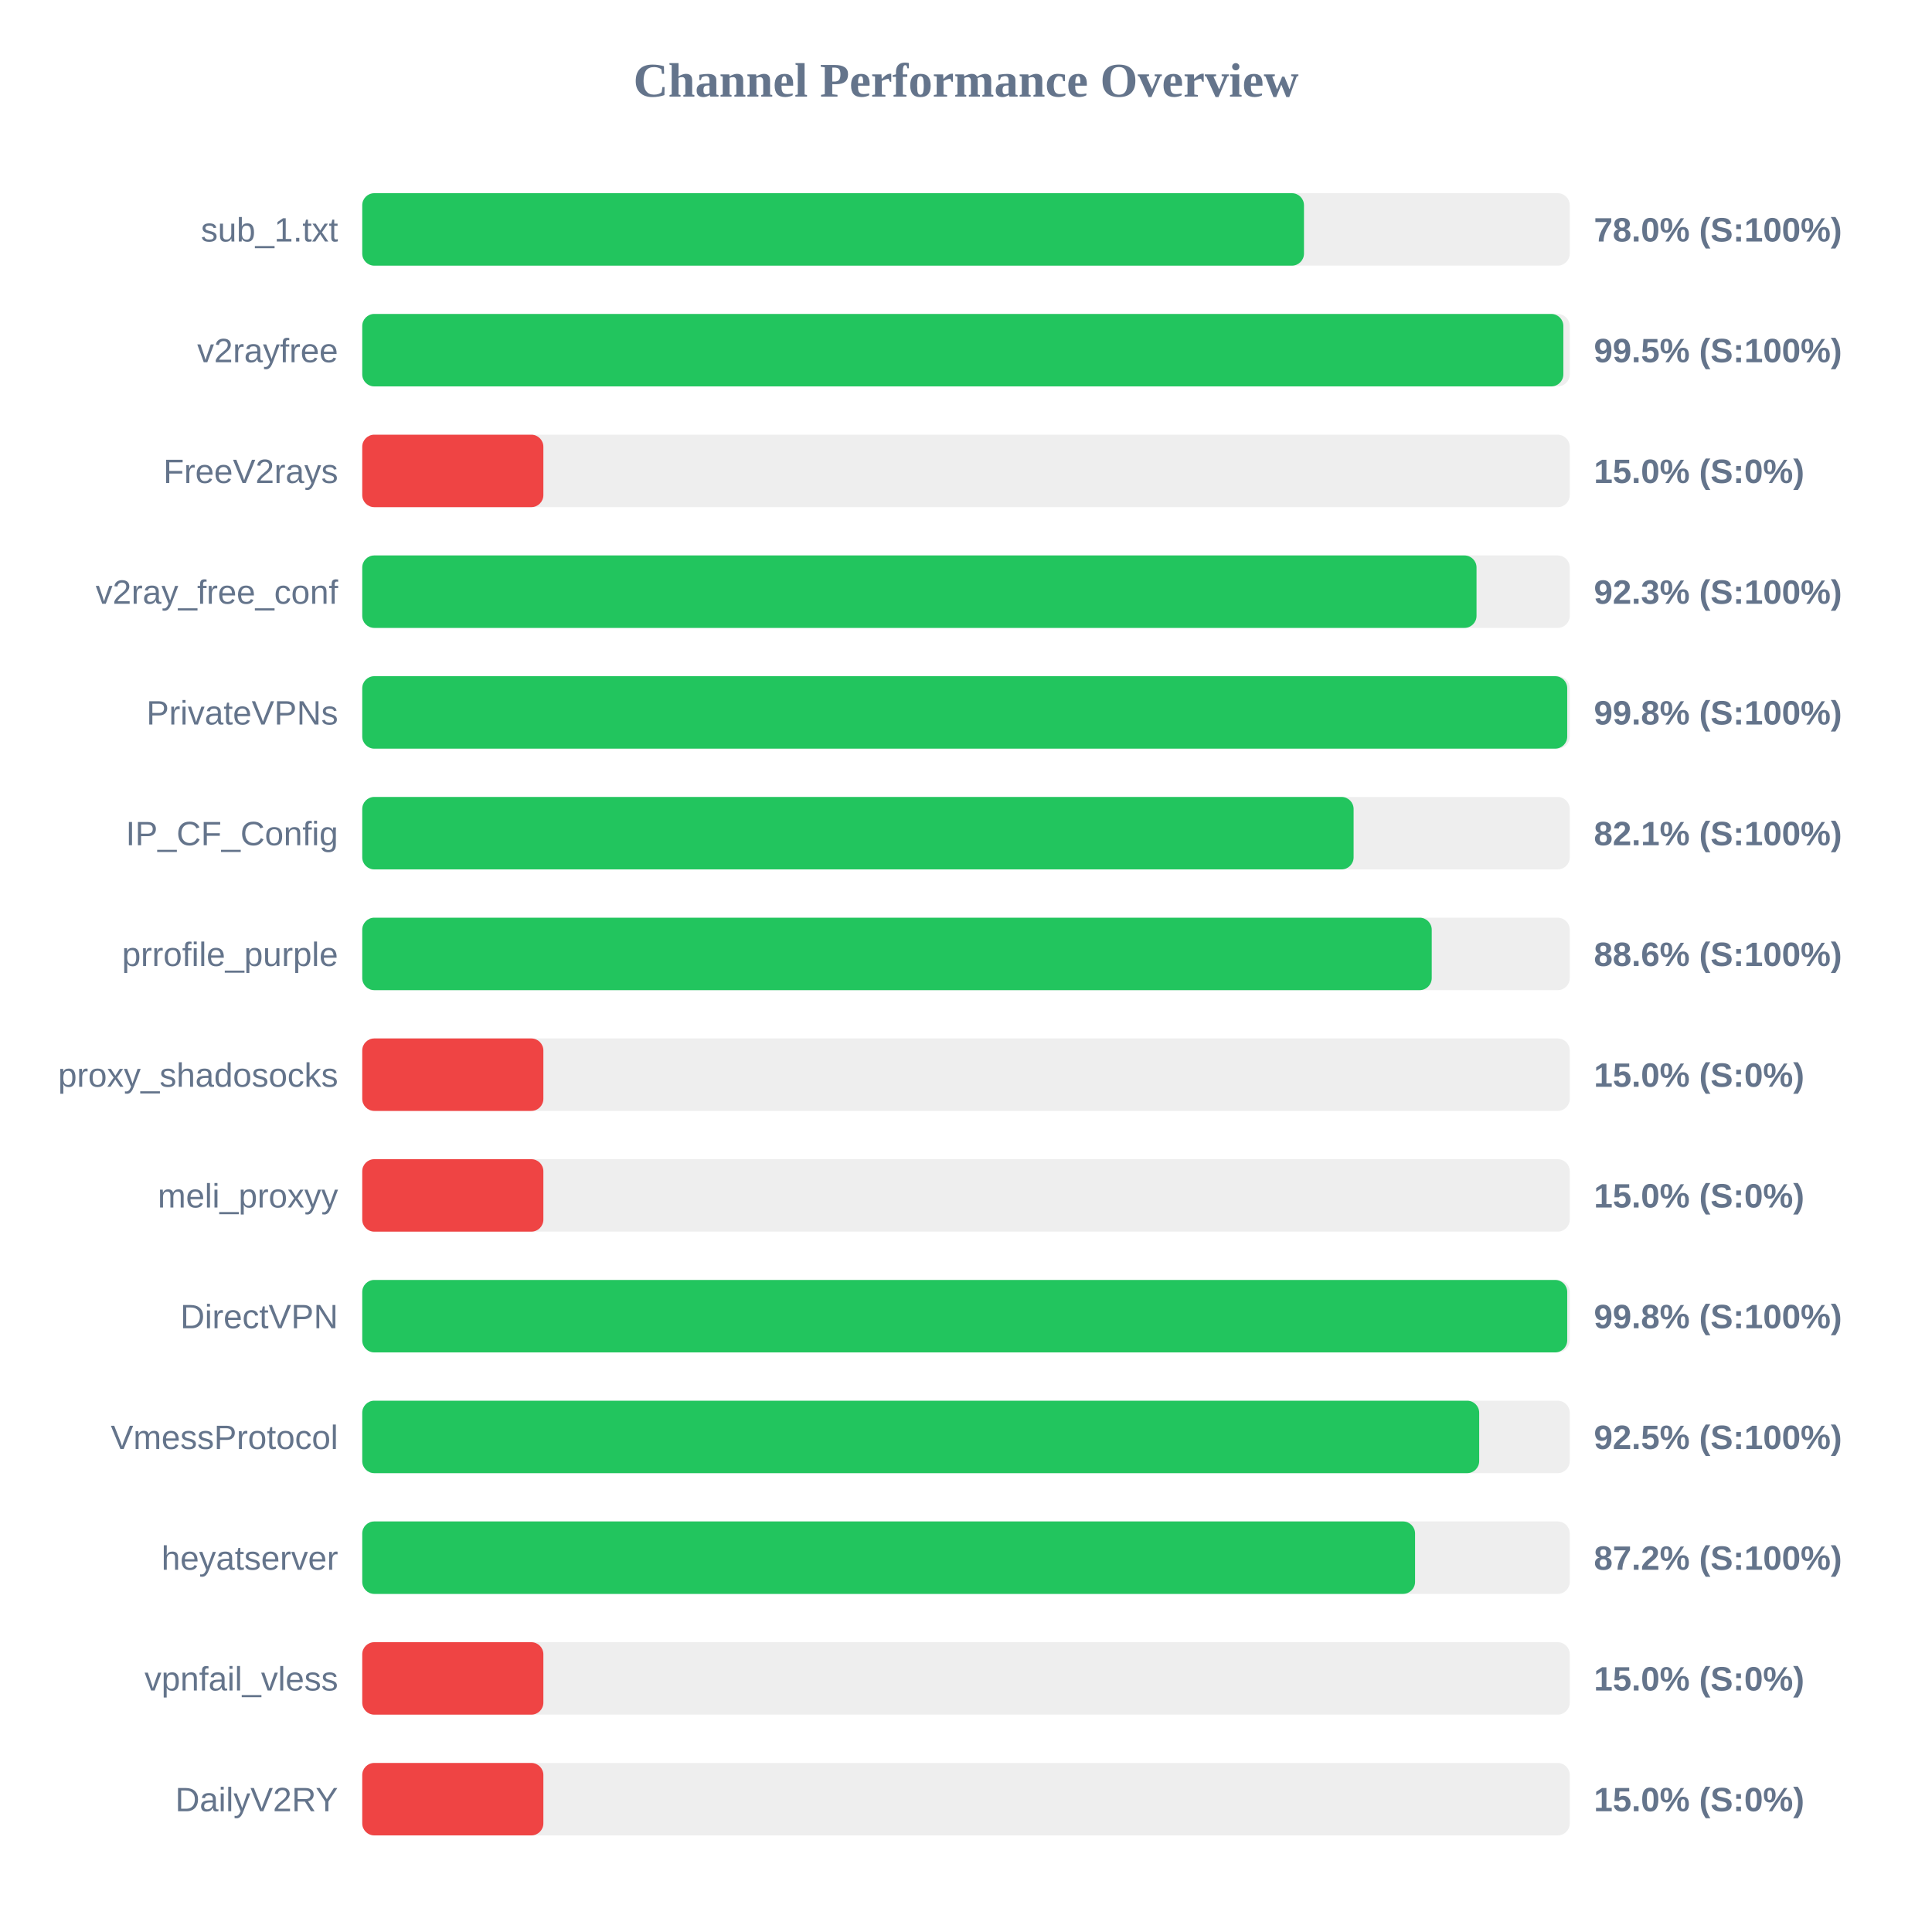
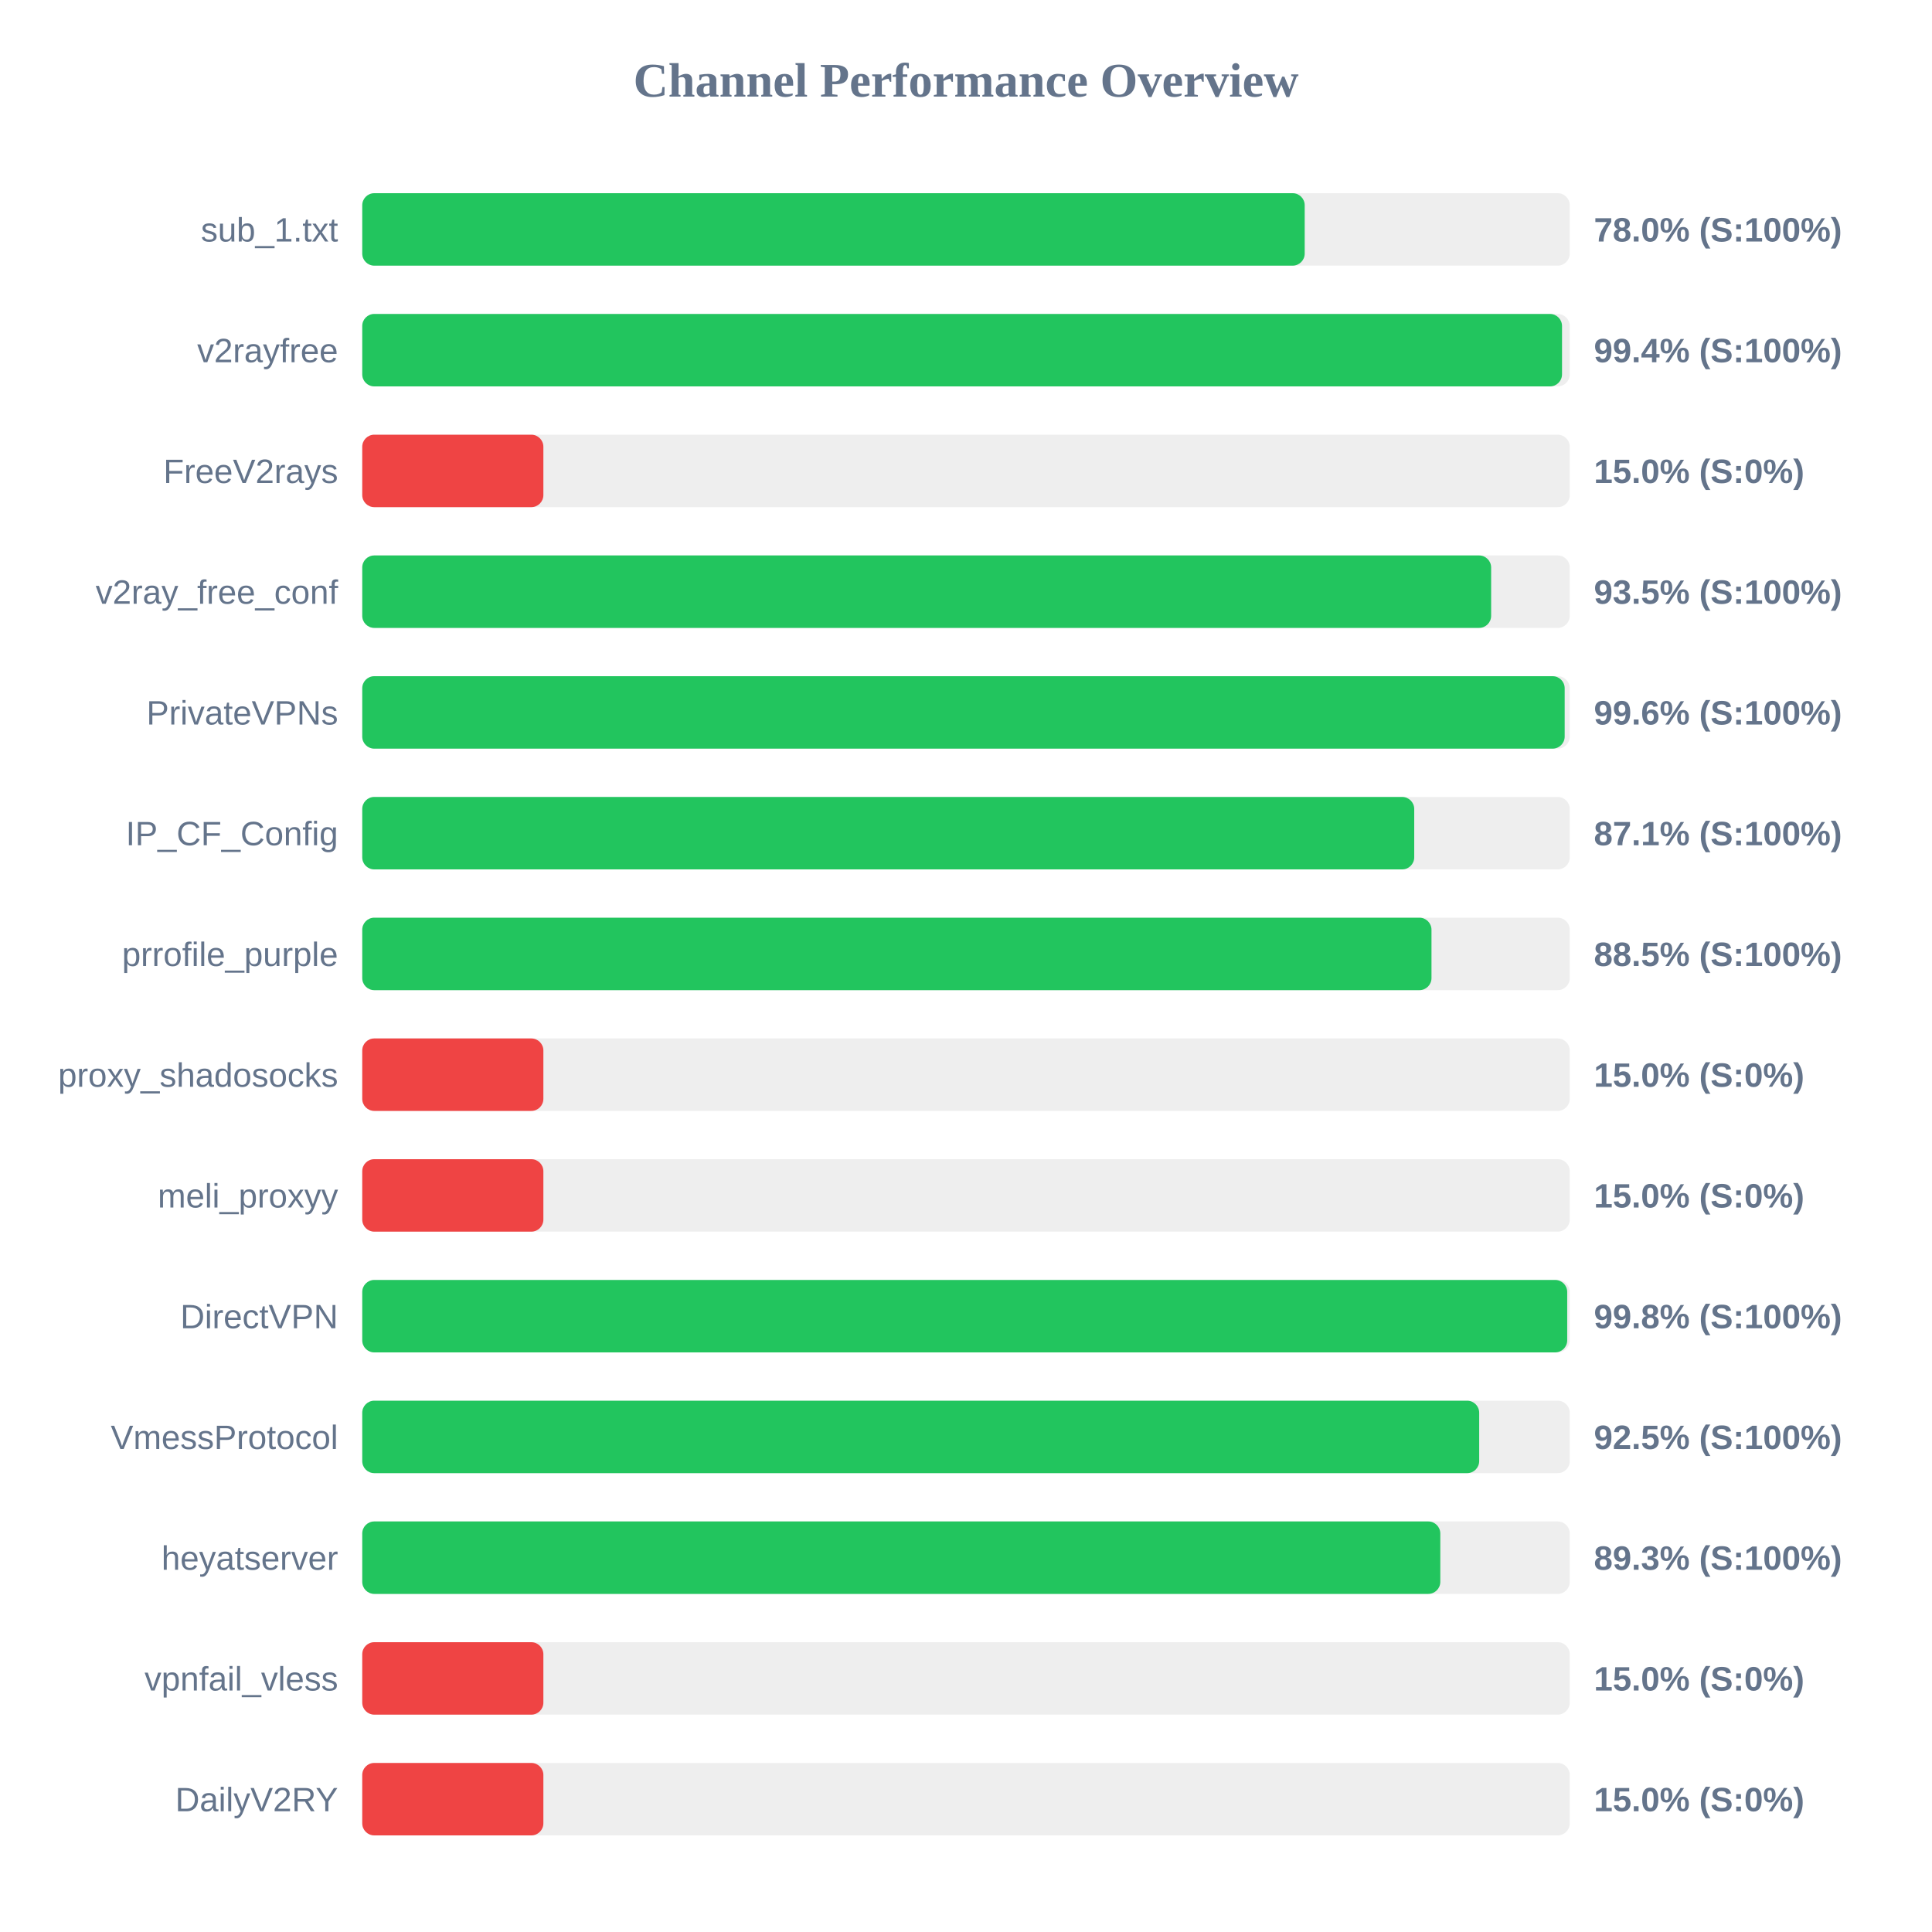
<svg xmlns="http://www.w3.org/2000/svg" width="800" height="800" version="1.1">
  <style>
        .row { font: 14px Arial; fill: #64748b; }
        .score { font: bold 14px Arial; fill: #64748b; }
    </style>
  <text x="400" y="40" text-anchor="middle" font-size="20px" font-weight="bold" fill="#64748b">Channel Performance Overview</text>
  <rect x="150" y="80" width="500" height="30" fill="#eee" rx="5" />
-   <rect x="150" y="80" width="389.95" height="30" fill="#22c55e" rx="5" />
+   <rect x="150" y="80" width="390.25" height="30" fill="#22c55e" rx="5" />
  <text x="140" y="100" text-anchor="end" class="row">sub_1.txt</text>
  <text x="660" y="100" text-anchor="start" class="score">78.0% (S:100%)</text>
  <rect x="150" y="130" width="500" height="30" fill="#eee" rx="5" />
-   <rect x="150" y="130" width="497.35" height="30" fill="#22c55e" rx="5" />
+   <rect x="150" y="130" width="496.8" height="30" fill="#22c55e" rx="5" />
  <text x="140" y="150" text-anchor="end" class="row">v2rayfree</text>
-   <text x="660" y="150" text-anchor="start" class="score">99.5% (S:100%)</text>
+   <text x="660" y="150" text-anchor="start" class="score">99.4% (S:100%)</text>
  <rect x="150" y="180" width="500" height="30" fill="#eee" rx="5" />
  <rect x="150" y="180" width="75.0" height="30" fill="#ef4444" rx="5" />
  <text x="140" y="200" text-anchor="end" class="row">FreeV2rays</text>
  <text x="660" y="200" text-anchor="start" class="score">15.0% (S:0%)</text>
  <rect x="150" y="230" width="500" height="30" fill="#eee" rx="5" />
-   <rect x="150" y="230" width="461.4" height="30" fill="#22c55e" rx="5" />
+   <rect x="150" y="230" width="467.45" height="30" fill="#22c55e" rx="5" />
  <text x="140" y="250" text-anchor="end" class="row">v2ray_free_conf</text>
-   <text x="660" y="250" text-anchor="start" class="score">92.3% (S:100%)</text>
+   <text x="660" y="250" text-anchor="start" class="score">93.5% (S:100%)</text>
  <rect x="150" y="280" width="500" height="30" fill="#eee" rx="5" />
-   <rect x="150" y="280" width="498.95" height="30" fill="#22c55e" rx="5" />
+   <rect x="150" y="280" width="497.9" height="30" fill="#22c55e" rx="5" />
  <text x="140" y="300" text-anchor="end" class="row">PrivateVPNs</text>
-   <text x="660" y="300" text-anchor="start" class="score">99.8% (S:100%)</text>
+   <text x="660" y="300" text-anchor="start" class="score">99.6% (S:100%)</text>
  <rect x="150" y="330" width="500" height="30" fill="#eee" rx="5" />
-   <rect x="150" y="330" width="410.5" height="30" fill="#22c55e" rx="5" />
+   <rect x="150" y="330" width="435.6" height="30" fill="#22c55e" rx="5" />
  <text x="140" y="350" text-anchor="end" class="row">IP_CF_Config</text>
-   <text x="660" y="350" text-anchor="start" class="score">82.1% (S:100%)</text>
+   <text x="660" y="350" text-anchor="start" class="score">87.1% (S:100%)</text>
  <rect x="150" y="380" width="500" height="30" fill="#eee" rx="5" />
-   <rect x="150" y="380" width="442.85" height="30" fill="#22c55e" rx="5" />
+   <rect x="150" y="380" width="442.75" height="30" fill="#22c55e" rx="5" />
  <text x="140" y="400" text-anchor="end" class="row">prrofile_purple</text>
-   <text x="660" y="400" text-anchor="start" class="score">88.6% (S:100%)</text>
+   <text x="660" y="400" text-anchor="start" class="score">88.5% (S:100%)</text>
  <rect x="150" y="430" width="500" height="30" fill="#eee" rx="5" />
  <rect x="150" y="430" width="75.0" height="30" fill="#ef4444" rx="5" />
  <text x="140" y="450" text-anchor="end" class="row">proxy_shadosocks</text>
  <text x="660" y="450" text-anchor="start" class="score">15.0% (S:0%)</text>
  <rect x="150" y="480" width="500" height="30" fill="#eee" rx="5" />
  <rect x="150" y="480" width="75.0" height="30" fill="#ef4444" rx="5" />
  <text x="140" y="500" text-anchor="end" class="row">meli_proxyy</text>
  <text x="660" y="500" text-anchor="start" class="score">15.0% (S:0%)</text>
  <rect x="150" y="530" width="500" height="30" fill="#eee" rx="5" />
  <rect x="150" y="530" width="498.95" height="30" fill="#22c55e" rx="5" />
  <text x="140" y="550" text-anchor="end" class="row">DirectVPN</text>
  <text x="660" y="550" text-anchor="start" class="score">99.8% (S:100%)</text>
  <rect x="150" y="580" width="500" height="30" fill="#eee" rx="5" />
  <rect x="150" y="580" width="462.5" height="30" fill="#22c55e" rx="5" />
  <text x="140" y="600" text-anchor="end" class="row">VmessProtocol</text>
  <text x="660" y="600" text-anchor="start" class="score">92.5% (S:100%)</text>
  <rect x="150" y="630" width="500" height="30" fill="#eee" rx="5" />
-   <rect x="150" y="630" width="435.95" height="30" fill="#22c55e" rx="5" />
+   <rect x="150" y="630" width="446.4" height="30" fill="#22c55e" rx="5" />
  <text x="140" y="650" text-anchor="end" class="row">heyatserver</text>
-   <text x="660" y="650" text-anchor="start" class="score">87.2% (S:100%)</text>
+   <text x="660" y="650" text-anchor="start" class="score">89.3% (S:100%)</text>
  <rect x="150" y="680" width="500" height="30" fill="#eee" rx="5" />
  <rect x="150" y="680" width="75.0" height="30" fill="#ef4444" rx="5" />
  <text x="140" y="700" text-anchor="end" class="row">vpnfail_vless</text>
  <text x="660" y="700" text-anchor="start" class="score">15.0% (S:0%)</text>
  <rect x="150" y="730" width="500" height="30" fill="#eee" rx="5" />
  <rect x="150" y="730" width="75.0" height="30" fill="#ef4444" rx="5" />
  <text x="140" y="750" text-anchor="end" class="row">DailyV2RY</text>
  <text x="660" y="750" text-anchor="start" class="score">15.0% (S:0%)</text>
</svg>
